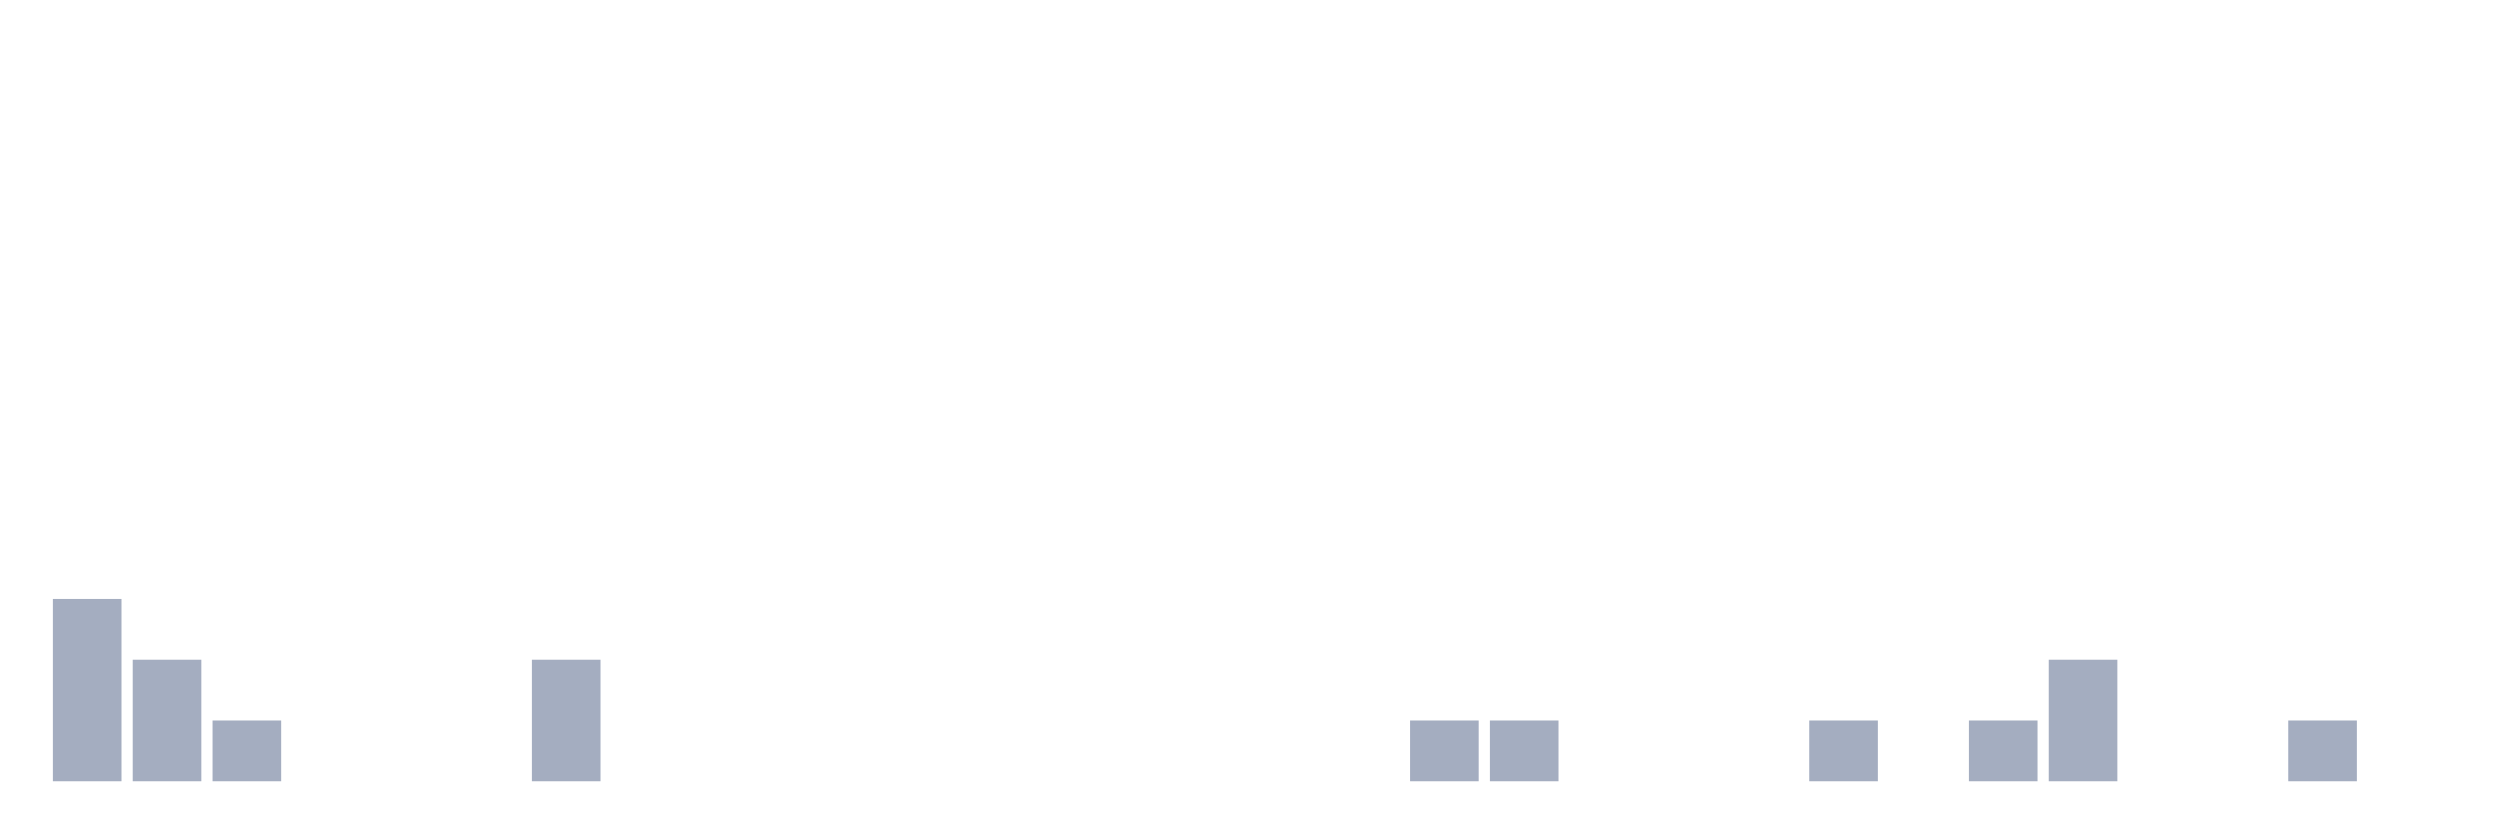
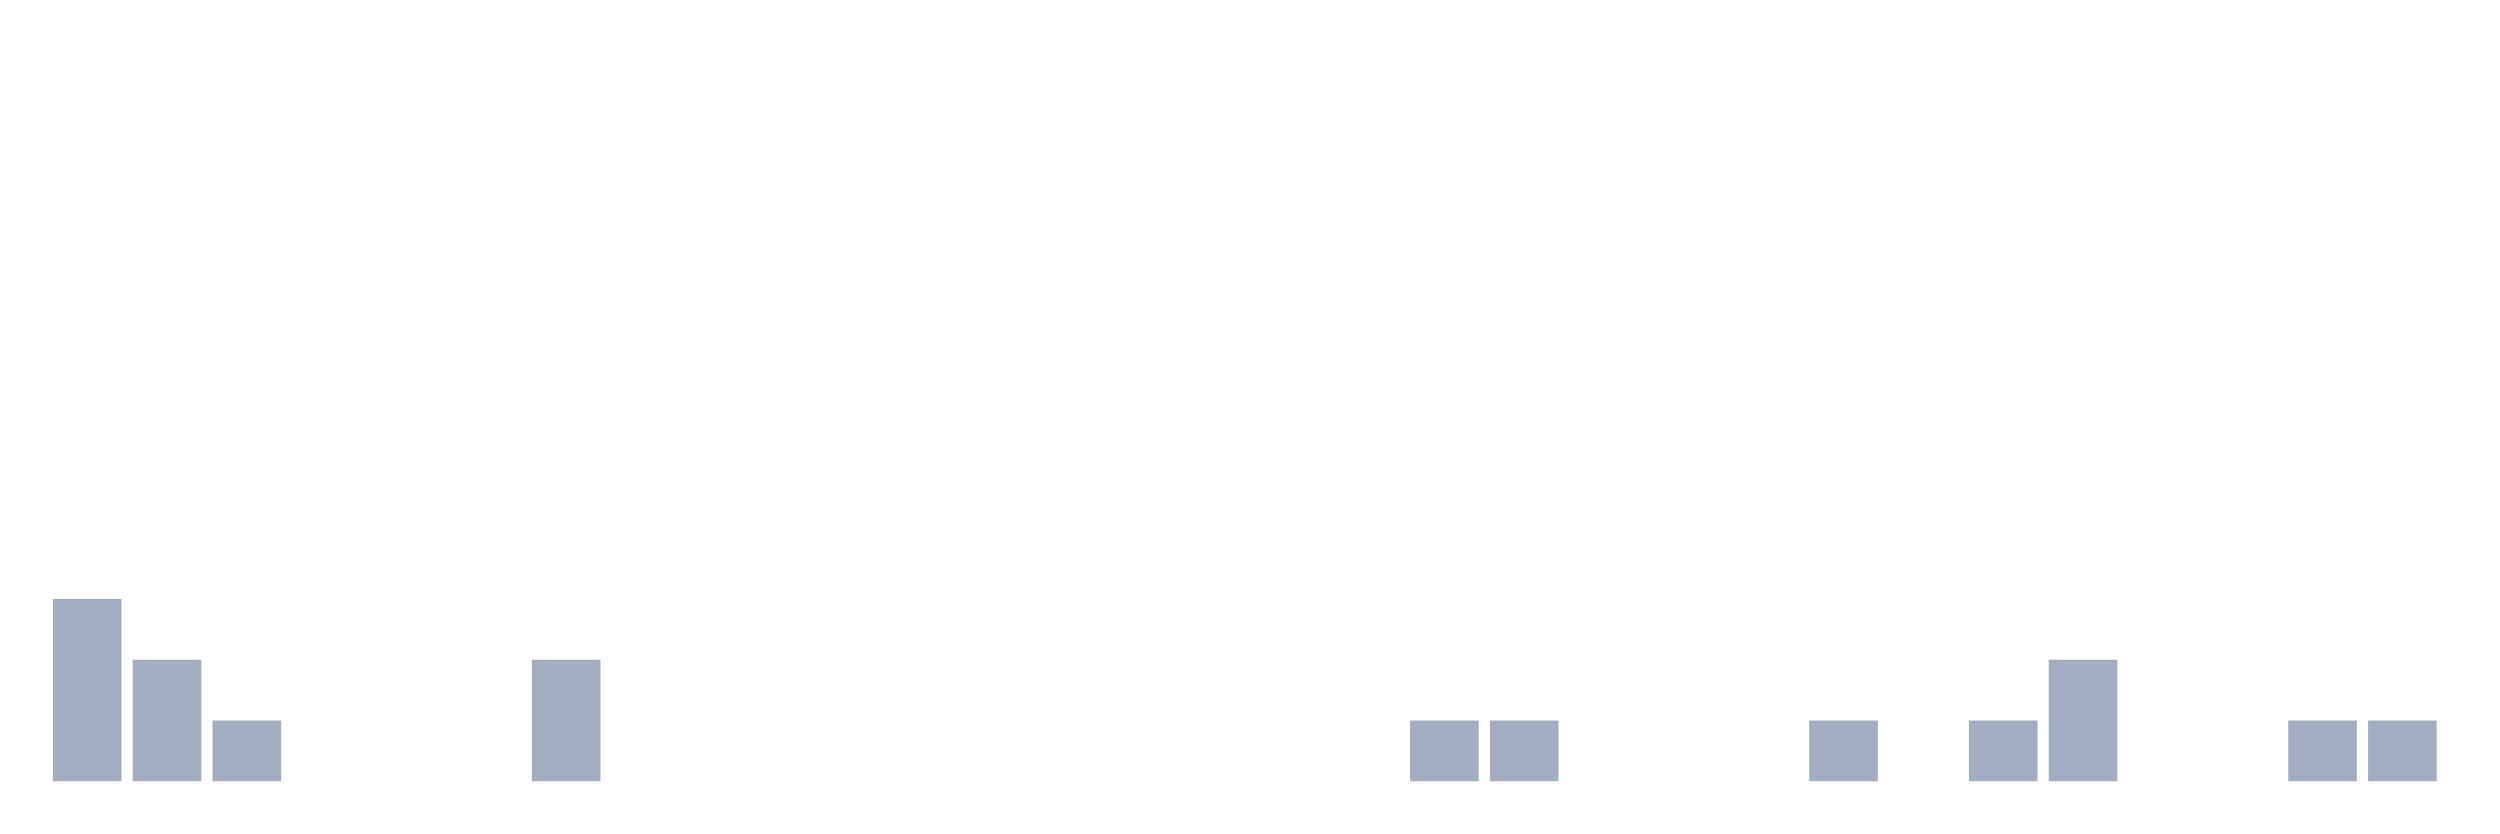
<svg xmlns="http://www.w3.org/2000/svg" viewBox="0 0 480 160">
  <g transform="translate(10,10)">
    <rect class="bar" x="0.153" width="13.175" y="105" height="35" fill="rgb(164,173,192)" />
    <rect class="bar" x="15.482" width="13.175" y="116.667" height="23.333" fill="rgb(164,173,192)" />
    <rect class="bar" x="30.81" width="13.175" y="128.333" height="11.667" fill="rgb(164,173,192)" />
    <rect class="bar" x="46.138" width="13.175" y="140" height="0" fill="rgb(164,173,192)" />
    <rect class="bar" x="61.466" width="13.175" y="140" height="0" fill="rgb(164,173,192)" />
    <rect class="bar" x="76.794" width="13.175" y="140" height="0" fill="rgb(164,173,192)" />
    <rect class="bar" x="92.123" width="13.175" y="116.667" height="23.333" fill="rgb(164,173,192)" />
    <rect class="bar" x="107.451" width="13.175" y="140" height="0" fill="rgb(164,173,192)" />
    <rect class="bar" x="122.779" width="13.175" y="140" height="0" fill="rgb(164,173,192)" />
    <rect class="bar" x="138.107" width="13.175" y="140" height="0" fill="rgb(164,173,192)" />
    <rect class="bar" x="153.436" width="13.175" y="140" height="0" fill="rgb(164,173,192)" />
    <rect class="bar" x="168.764" width="13.175" y="140" height="0" fill="rgb(164,173,192)" />
    <rect class="bar" x="184.092" width="13.175" y="140" height="0" fill="rgb(164,173,192)" />
    <rect class="bar" x="199.42" width="13.175" y="140" height="0" fill="rgb(164,173,192)" />
    <rect class="bar" x="214.748" width="13.175" y="140" height="0" fill="rgb(164,173,192)" />
    <rect class="bar" x="230.077" width="13.175" y="140" height="0" fill="rgb(164,173,192)" />
    <rect class="bar" x="245.405" width="13.175" y="140" height="0" fill="rgb(164,173,192)" />
    <rect class="bar" x="260.733" width="13.175" y="128.333" height="11.667" fill="rgb(164,173,192)" />
    <rect class="bar" x="276.061" width="13.175" y="128.333" height="11.667" fill="rgb(164,173,192)" />
    <rect class="bar" x="291.39" width="13.175" y="140" height="0" fill="rgb(164,173,192)" />
    <rect class="bar" x="306.718" width="13.175" y="140" height="0" fill="rgb(164,173,192)" />
    <rect class="bar" x="322.046" width="13.175" y="140" height="0" fill="rgb(164,173,192)" />
    <rect class="bar" x="337.374" width="13.175" y="128.333" height="11.667" fill="rgb(164,173,192)" />
    <rect class="bar" x="352.702" width="13.175" y="140" height="0" fill="rgb(164,173,192)" />
    <rect class="bar" x="368.031" width="13.175" y="128.333" height="11.667" fill="rgb(164,173,192)" />
    <rect class="bar" x="383.359" width="13.175" y="116.667" height="23.333" fill="rgb(164,173,192)" />
    <rect class="bar" x="398.687" width="13.175" y="140" height="0" fill="rgb(164,173,192)" />
    <rect class="bar" x="414.015" width="13.175" y="140" height="0" fill="rgb(164,173,192)" />
    <rect class="bar" x="429.344" width="13.175" y="128.333" height="11.667" fill="rgb(164,173,192)" />
-     <rect class="bar" x="444.672" width="13.175" y="140" height="0" fill="rgb(164,173,192)" />
+     <rect class="bar" x="444.672" width="13.175" y="128.333" height="11.667" fill="rgb(164,173,192)" />
  </g>
</svg>
